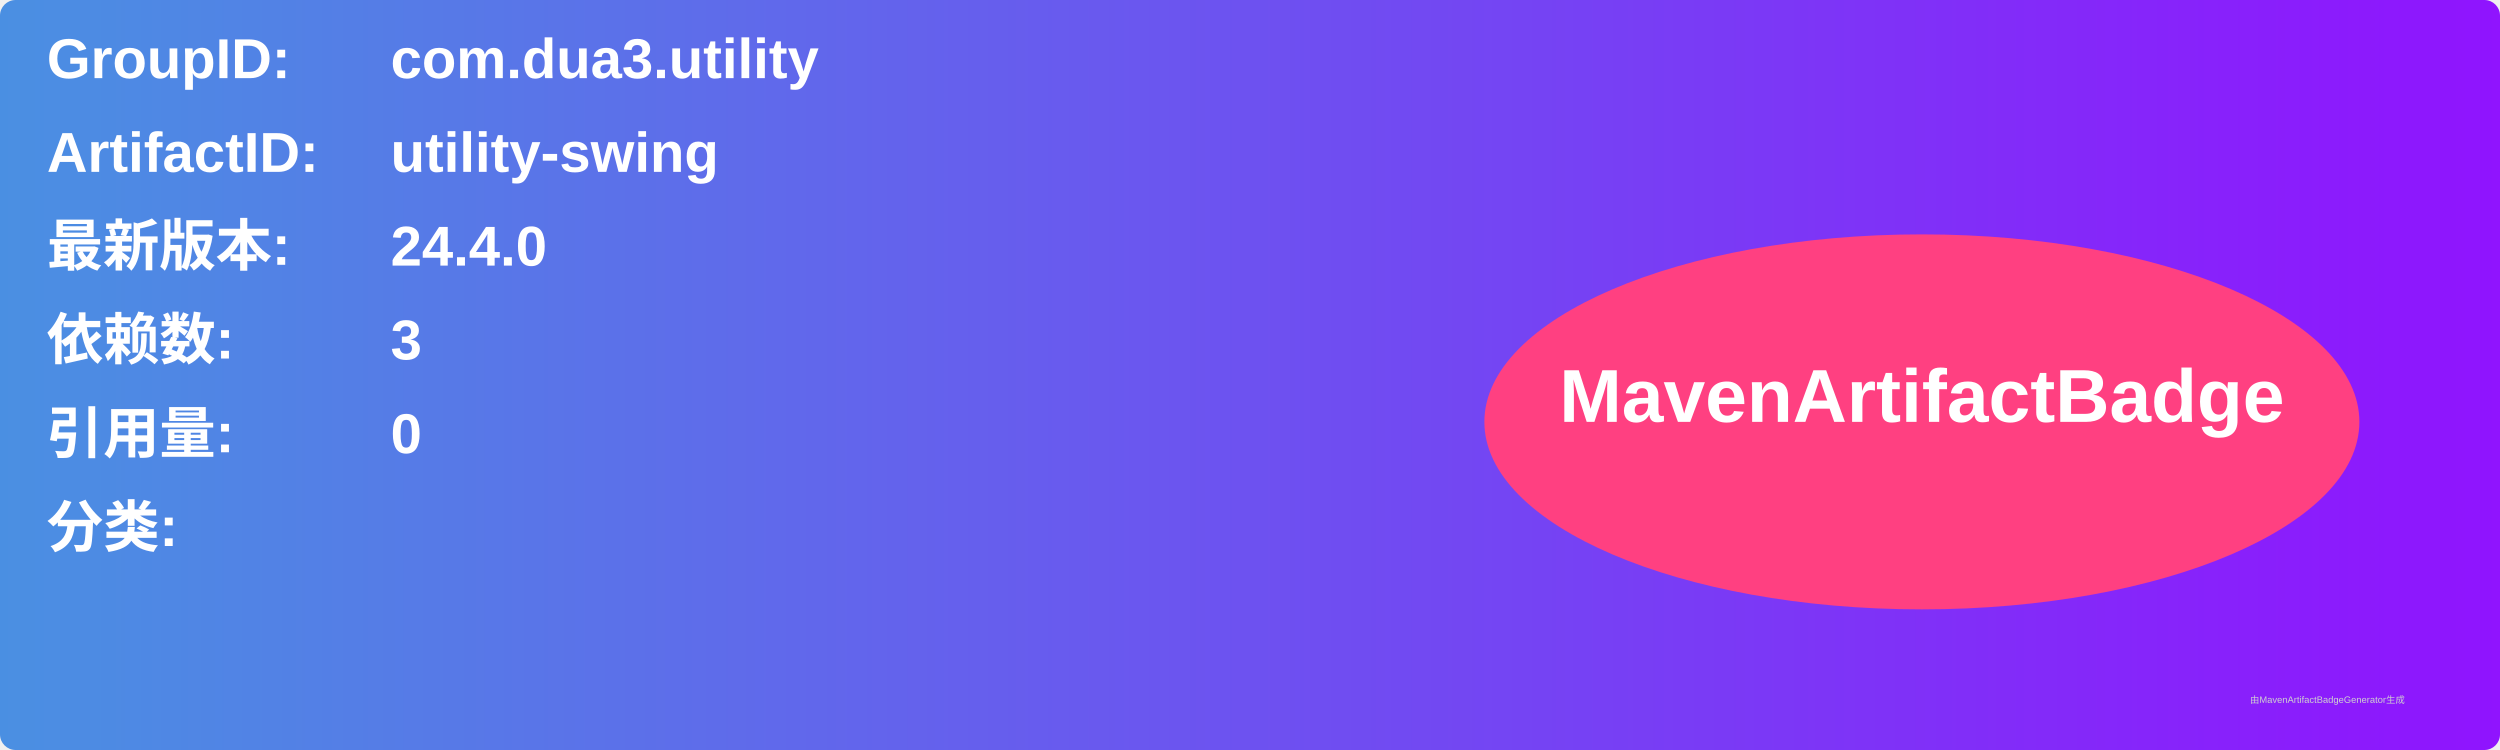
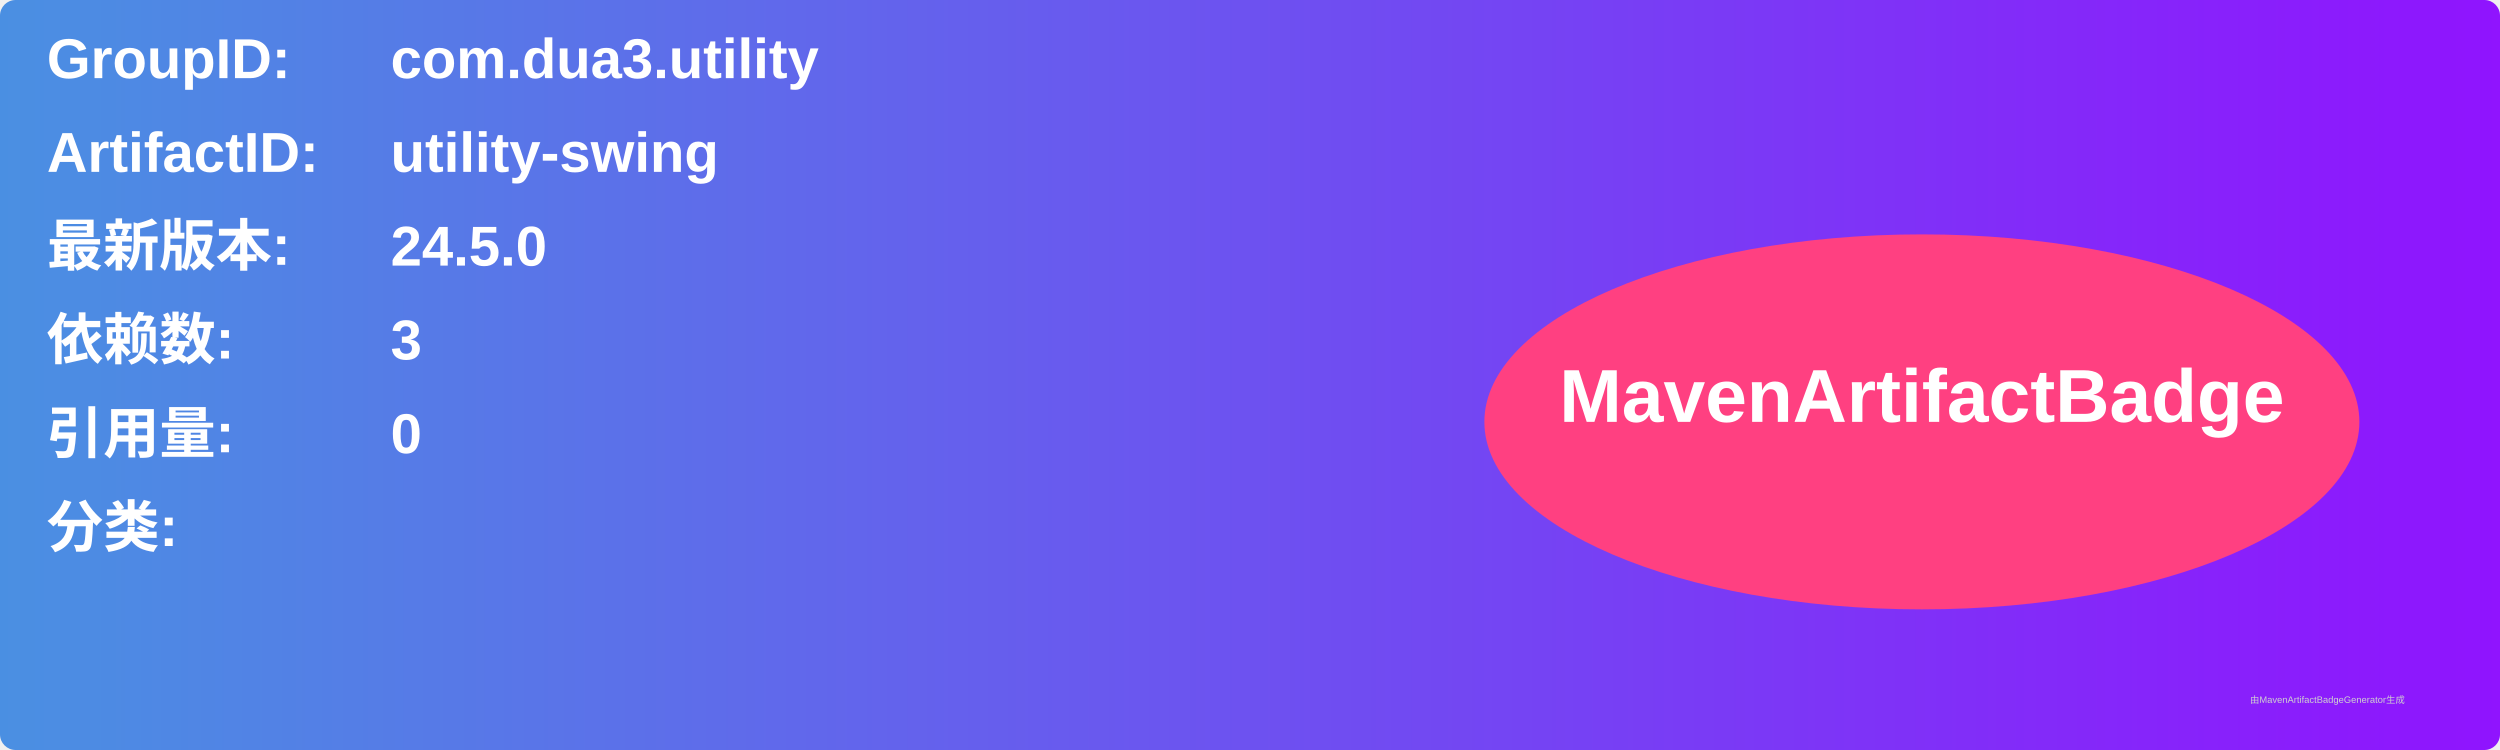
<svg xmlns="http://www.w3.org/2000/svg" width="800" height="240" viewBox="0 0 800 240">
  <linearGradient id="grad" x1="0%" y1="0%" x2="100%" y2="0%">
    <stop offset="0%" stop-color="#4a90e2" />
    <stop offset="100%" stop-color="#9013fe" />
  </linearGradient>
  <rect width="100%" height="100%" rx="5" ry="5" fill="url(#grad)" />
  <g transform="translate(15, 15)">
    <text x="0" y="10" font-family="Arial" font-size="18" fill="white" font-weight="bold" width="260">GroupID:</text>
    <text x="110" y="10" font-family="Arial" font-size="18" fill="white" font-weight="bold" width="460">com.dua3.utility</text>
    <text x="0" y="40" font-family="Arial" font-size="18" fill="white" font-weight="bold" width="260">ArtifactID:</text>
    <text x="110" y="40" font-family="Arial" font-size="18" fill="white" font-weight="bold" width="460">utility-swing</text>
    <text x="0" y="70" font-family="Arial" font-size="18" fill="white" font-weight="bold">最新版本:</text>
    <text x="110" y="70" font-family="Arial" font-size="18" fill="white" font-weight="bold">
-       <tspan font-weight="bold">24.4.0</tspan>
+       <tspan font-weight="bold">24.5.0</tspan>
    </text>
    <text x="0" y="100" font-family="Arial" font-size="18" fill="white" font-weight="bold">依赖数: </text>
    <text x="110" y="100" font-family="Arial" font-size="18" fill="white">
      <tspan font-weight="bold">3</tspan>
    </text>
    <text x="0" y="130" font-family="Arial" font-size="18" fill="white" font-weight="bold">引用量: </text>
    <text x="110" y="130" font-family="Arial" font-size="18" fill="white">
      <tspan font-weight="bold">0</tspan>
    </text>
    <text x="0" y="160" font-family="Arial" font-size="18" fill="white" font-weight="bold">分类:</text>
    <text x="10" y="190" font-family="Arial" font-size="10" fill="white">
      <tspan font-weight="bold" />
    </text>
    <ellipse cx="600" cy="120" rx="140" ry="60" fill="#ff4081" />
    <text x="600" y="120" text-anchor="middle" font-family="Arial" font-size="24" fill="white" font-weight="bold">MavenArtifactBadge</text>
  </g>
  <text x="720" y="225" font-family="Arial" font-size="3" fill="#d0d0d0">由MavenArtifactBadgeGenerator生成</text>
</svg>
